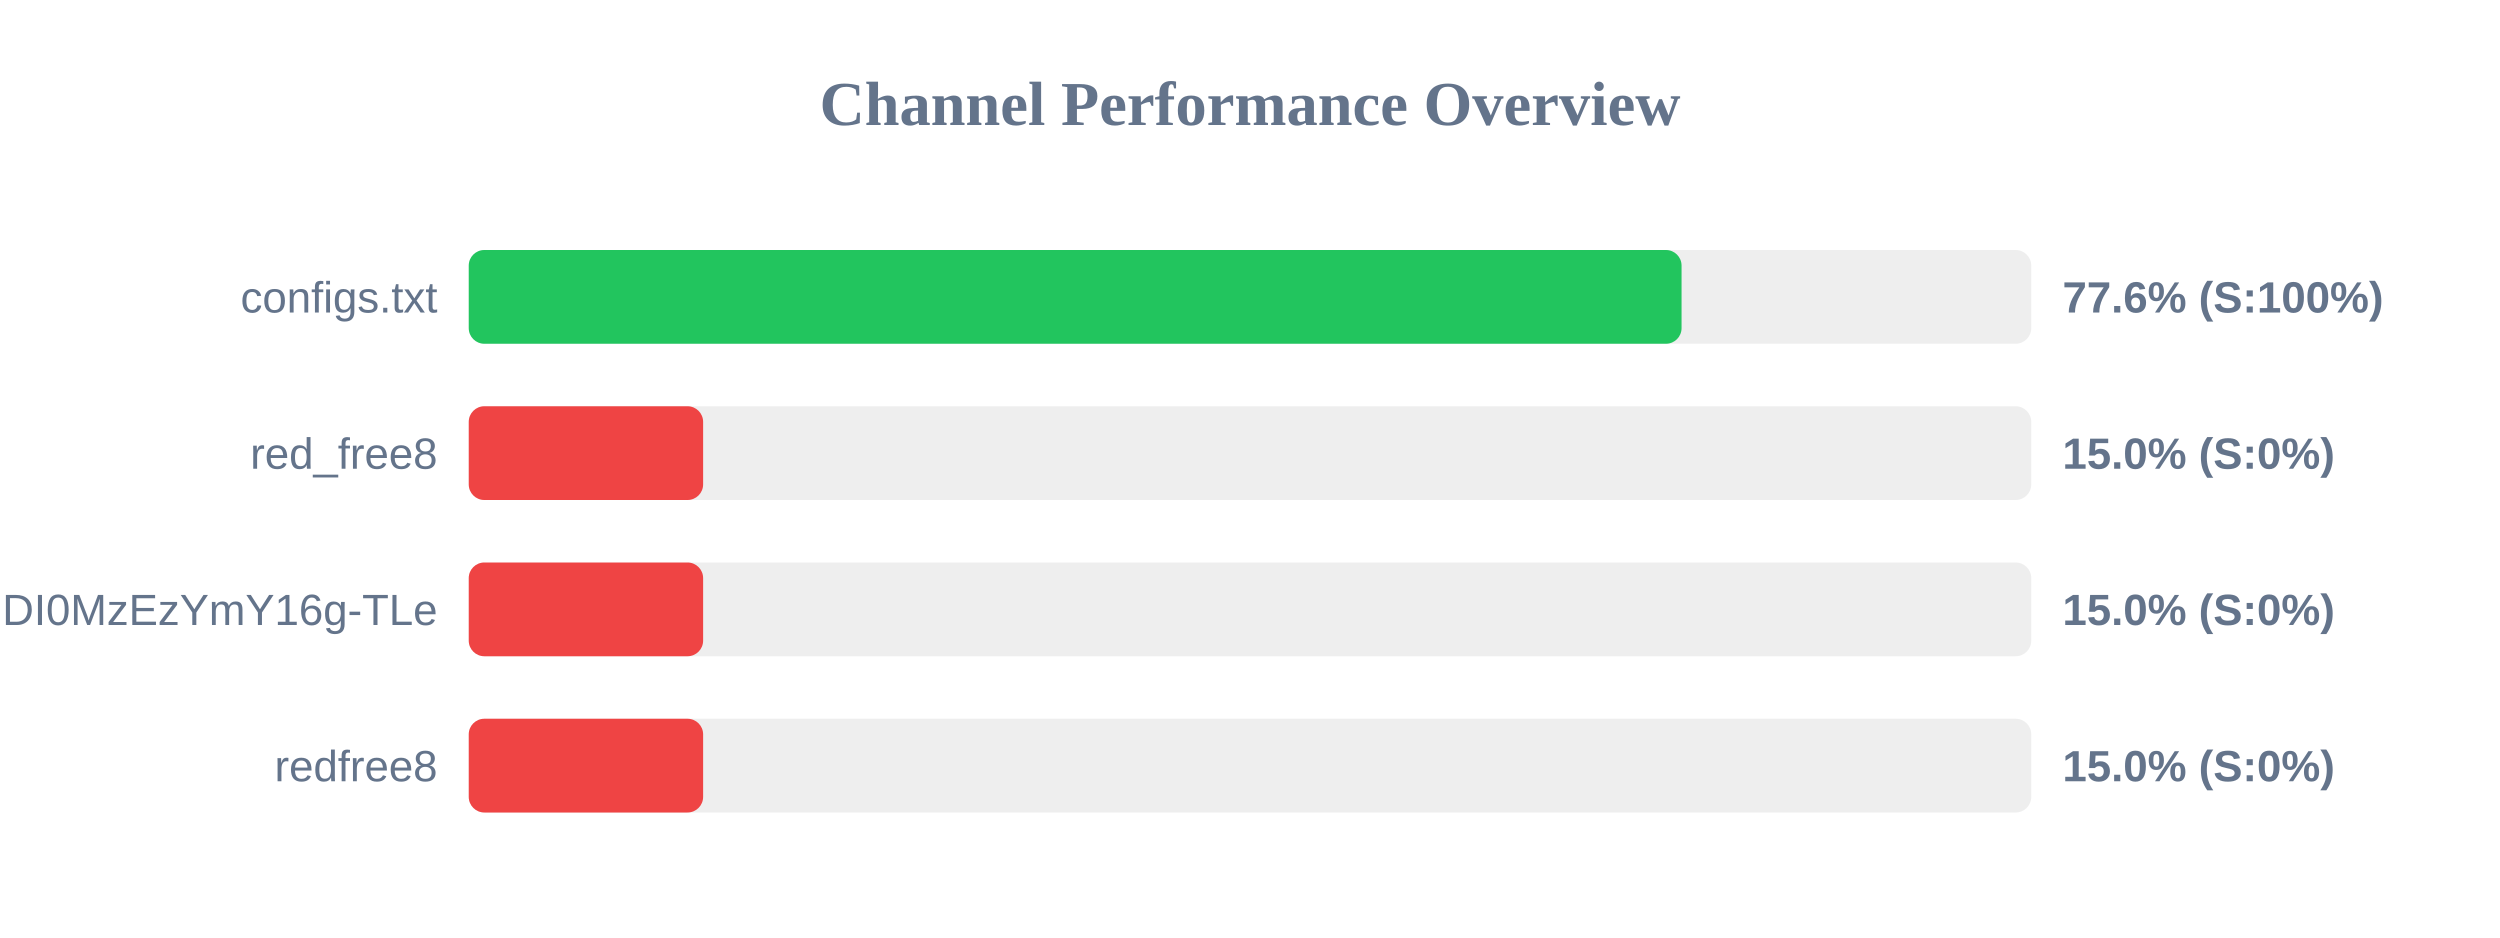
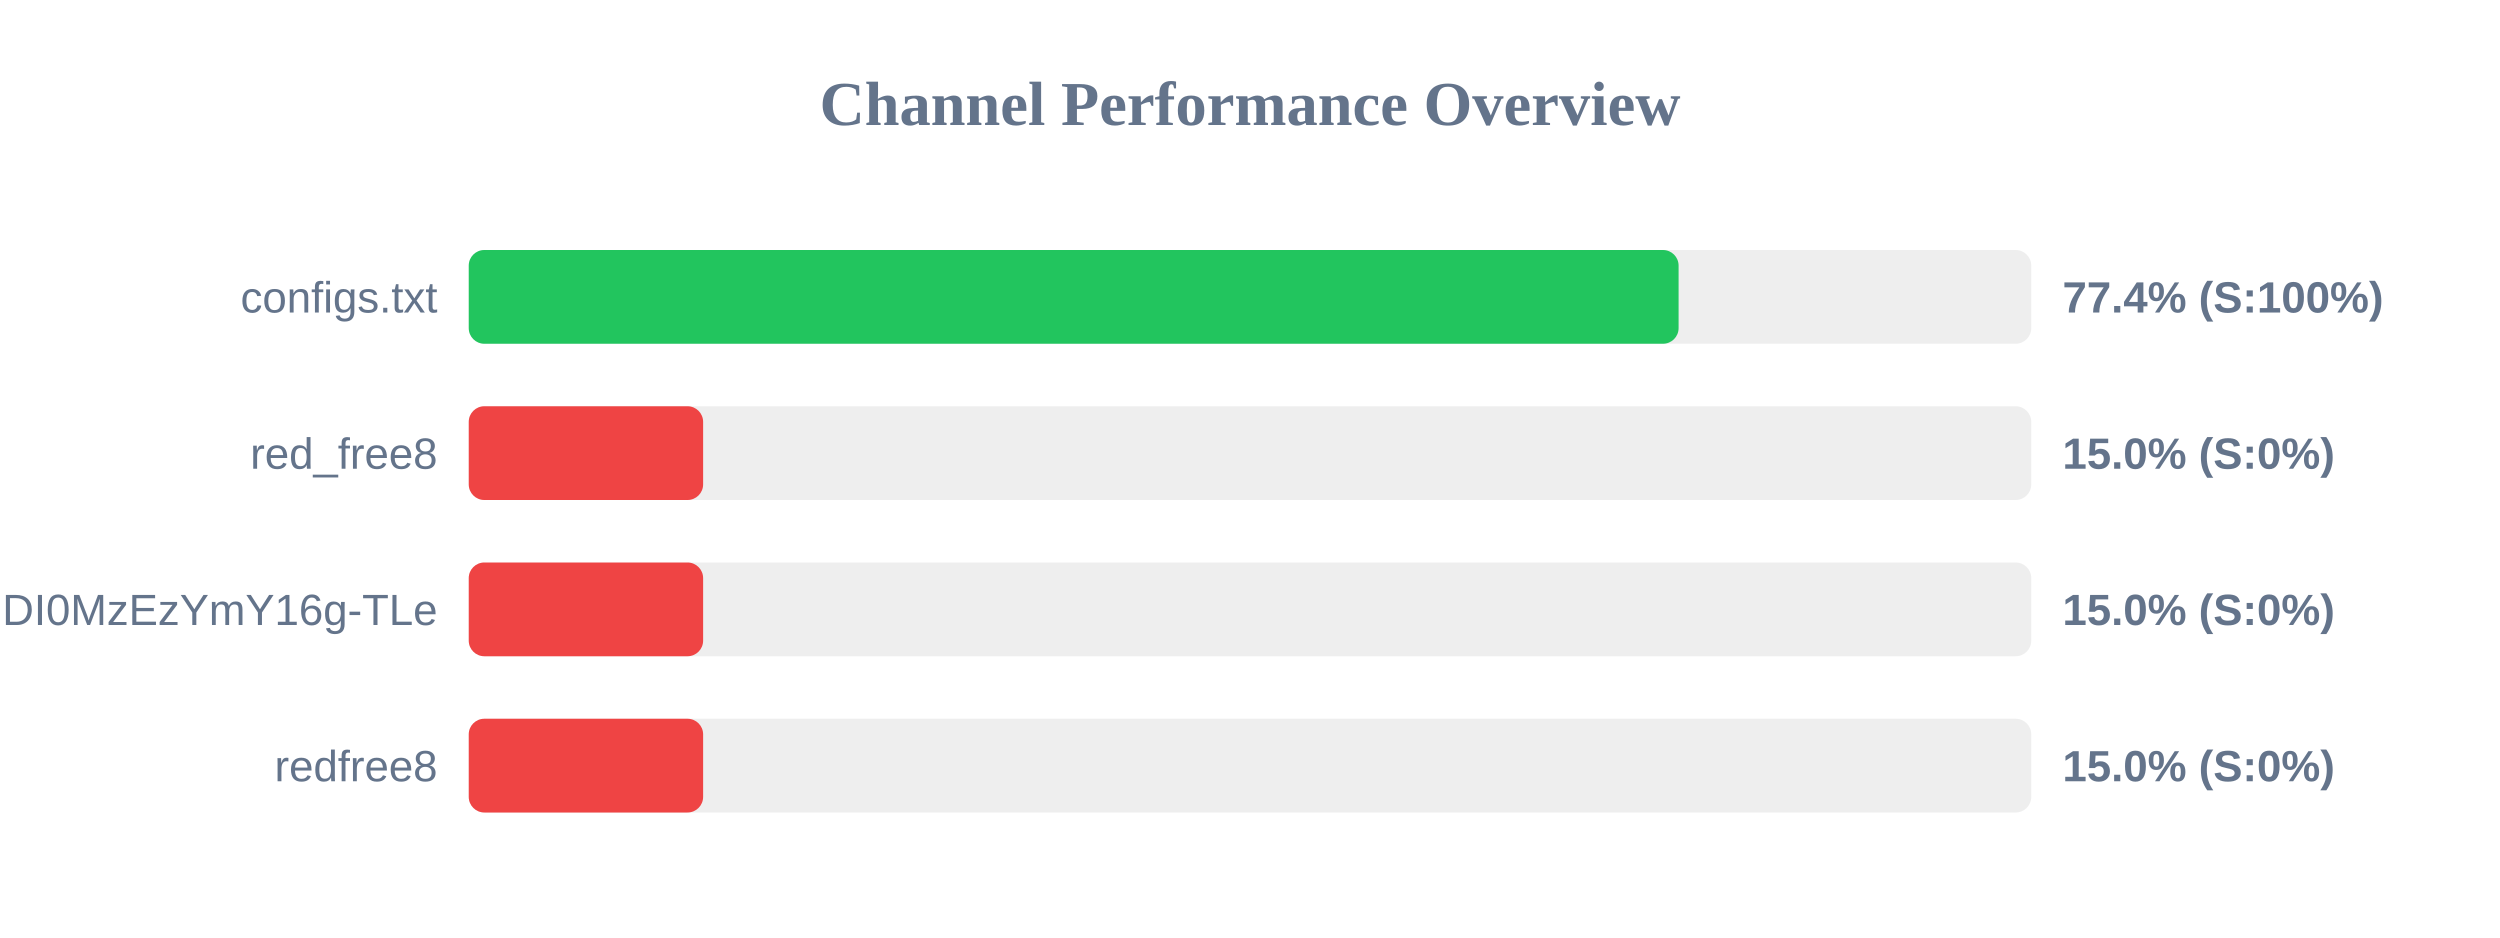
<svg xmlns="http://www.w3.org/2000/svg" width="800" height="300" version="1.1">
  <style>
        .row { font: 14px Arial; fill: #64748b; }
        .score { font: bold 14px Arial; fill: #64748b; }
    </style>
  <text x="400" y="40" text-anchor="middle" font-size="20px" font-weight="bold" fill="#64748b">Channel Performance Overview</text>
  <rect x="150" y="80" width="500" height="30" fill="#eee" rx="5" />
-   <rect x="150" y="80" width="388.1" height="30" fill="#22c55e" rx="5" />
+   <rect x="150" y="80" width="387.15" height="30" fill="#22c55e" rx="5" />
  <text x="140" y="100" text-anchor="end" class="row">configs.txt</text>
-   <text x="660" y="100" text-anchor="start" class="score">77.6% (S:100%)</text>
+   <text x="660" y="100" text-anchor="start" class="score">77.4% (S:100%)</text>
  <rect x="150" y="130" width="500" height="30" fill="#eee" rx="5" />
  <rect x="150" y="130" width="75.0" height="30" fill="#ef4444" rx="5" />
  <text x="140" y="150" text-anchor="end" class="row">red_free8</text>
  <text x="660" y="150" text-anchor="start" class="score">15.0% (S:0%)</text>
  <rect x="150" y="180" width="500" height="30" fill="#eee" rx="5" />
  <rect x="150" y="180" width="75.0" height="30" fill="#ef4444" rx="5" />
  <text x="140" y="200" text-anchor="end" class="row">NjEzODY1NDgyOCwxNzQ1NDI0MzEzYmY16g-TLe</text>
  <text x="660" y="200" text-anchor="start" class="score">15.0% (S:0%)</text>
  <rect x="150" y="230" width="500" height="30" fill="#eee" rx="5" />
  <rect x="150" y="230" width="75.0" height="30" fill="#ef4444" rx="5" />
  <text x="140" y="250" text-anchor="end" class="row">redfree8</text>
  <text x="660" y="250" text-anchor="start" class="score">15.0% (S:0%)</text>
</svg>
